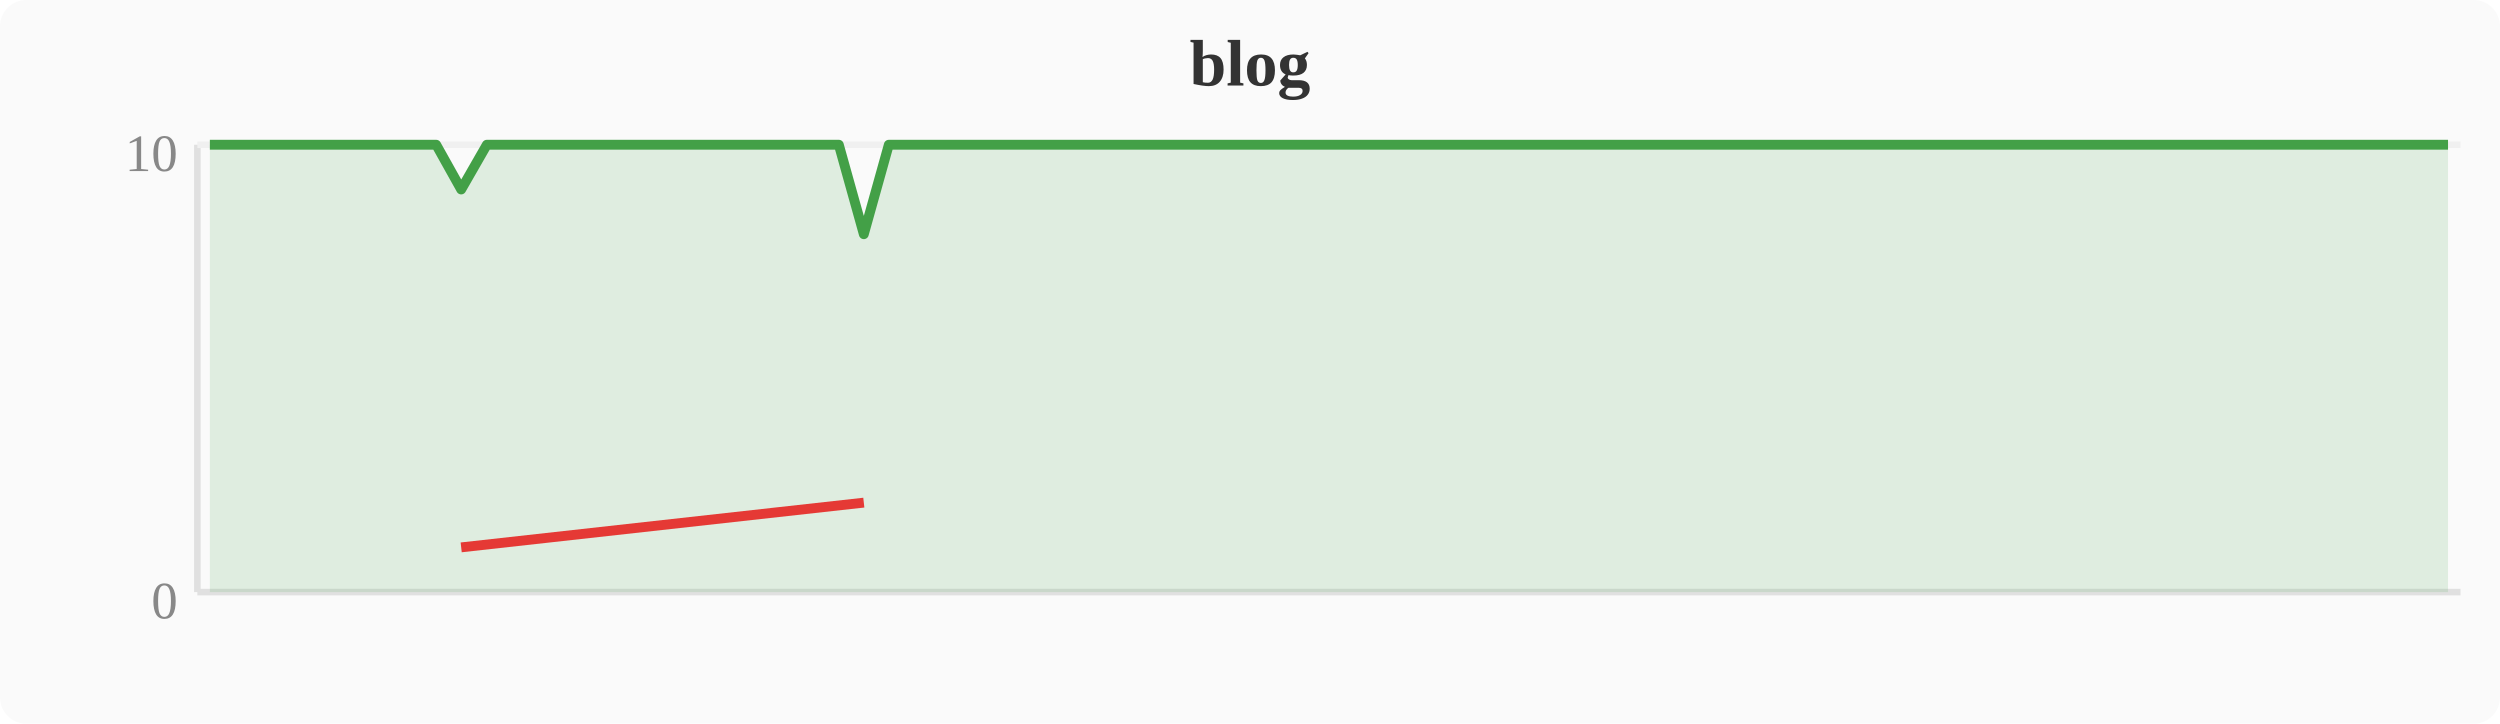
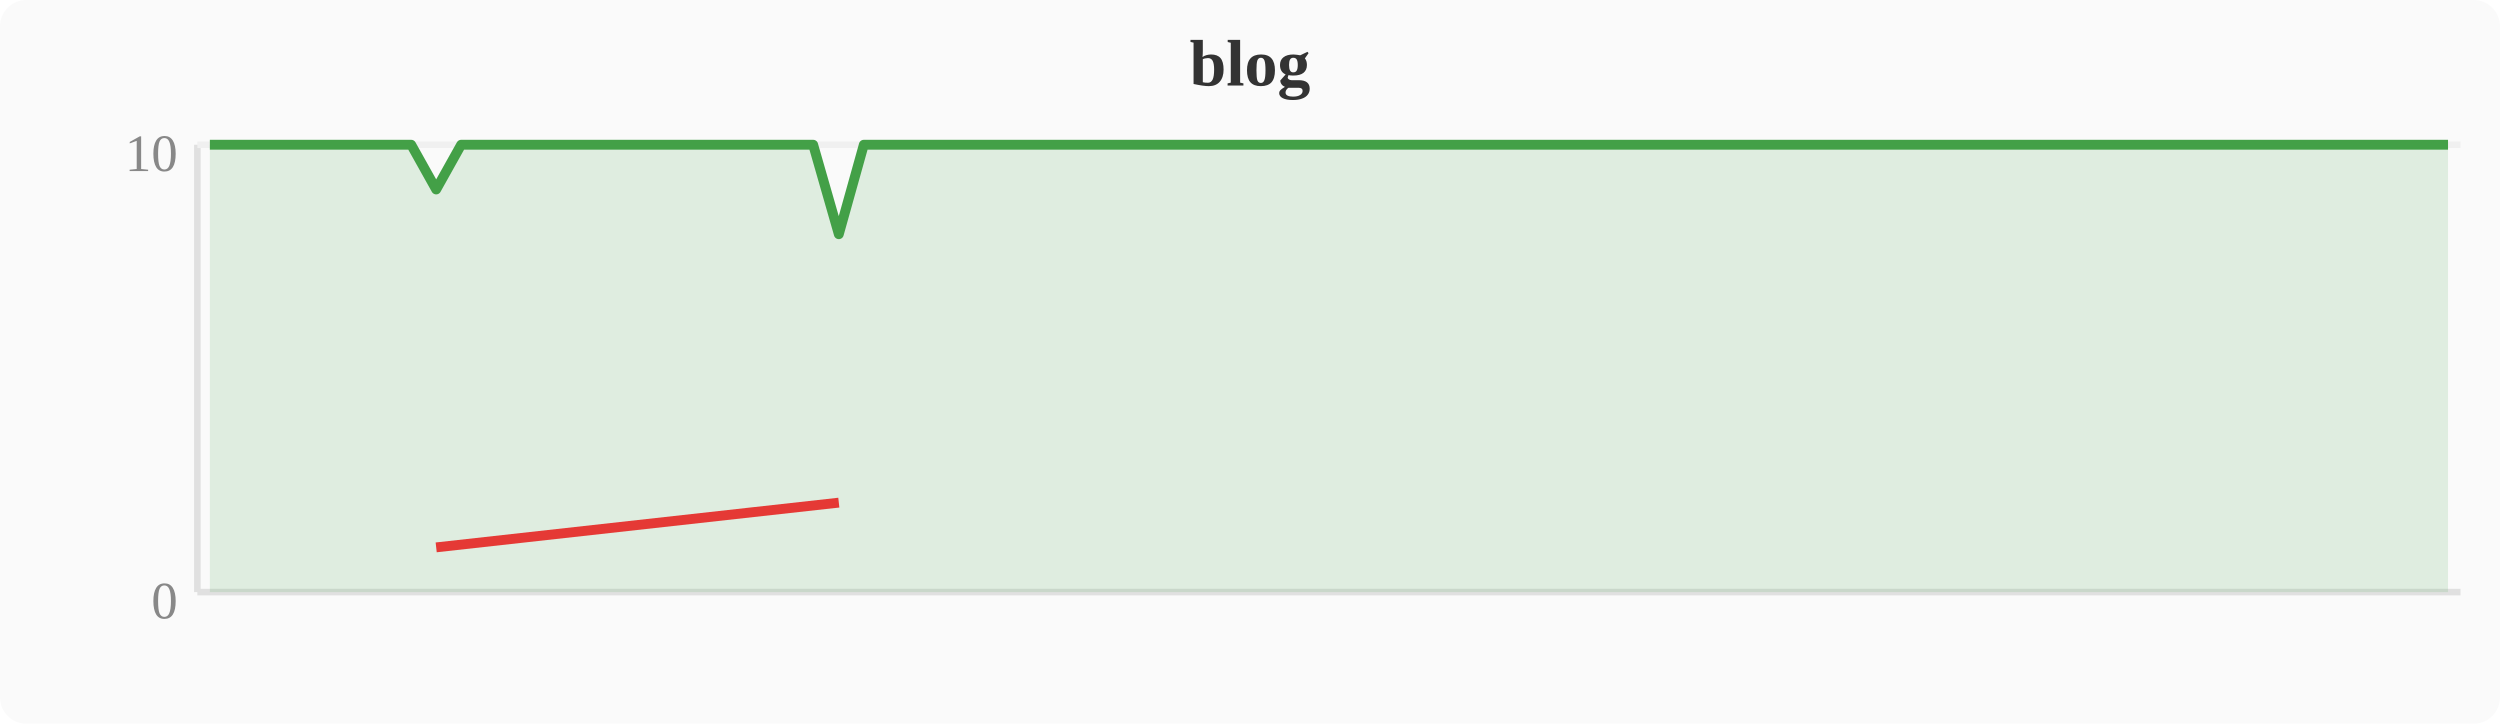
<svg xmlns="http://www.w3.org/2000/svg" width="380" height="110" viewBox="0 0 380 110">
  <rect width="380" height="110" fill="#fafafa" rx="4" />
  <text x="190" y="13" text-anchor="middle" font-size="10" font-weight="bold" fill="#333">blog</text>
  <line x1="30" y1="22" x2="30" y2="90" stroke="#e0e0e0" stroke-width="1" />
  <line x1="30" y1="90" x2="374" y2="90" stroke="#e0e0e0" stroke-width="1" />
  <line x1="30" y1="22" x2="374" y2="22" stroke="#f0f0f0" stroke-width="1" />
  <text x="27" y="94" text-anchor="end" font-size="8" fill="#888">0</text>
  <text x="27" y="26" text-anchor="end" font-size="8" fill="#888">10</text>
-   <polygon points="31.9,22.0 35.7,22.0 39.6,22.0 43.4,22.0 47.2,22.0 51.0,22.0 54.8,22.0 58.7,22.0 62.5,22.0 66.3,22.0 70.1,28.8 74.0,22.0 77.8,22.0 81.6,22.0 85.4,22.0 89.2,22.0 93.1,22.0 96.9,22.0 100.7,22.0 104.5,22.0 108.4,22.0 112.2,22.0 116.0,22.0 119.8,22.0 123.6,22.0 127.5,22.0 131.3,35.6 135.1,22.0 138.9,22.0 142.8,22.0 146.6,22.0 150.4,22.0 154.2,22.0 158.0,22.0 161.9,22.0 165.7,22.0 169.5,22.0 173.3,22.0 177.2,22.0 181.0,22.0 184.8,22.0 188.6,22.0 192.4,22.0 196.3,22.0 200.1,22.0 203.9,22.0 207.7,22.0 211.6,22.0 215.4,22.0 219.2,22.0 223.0,22.0 226.8,22.0 230.7,22.0 234.5,22.0 238.3,22.0 242.1,22.0 246.0,22.0 249.8,22.0 253.6,22.0 257.4,22.0 261.2,22.0 265.1,22.0 268.9,22.0 272.7,22.0 276.5,22.0 280.4,22.0 284.2,22.0 288.0,22.0 291.8,22.0 295.6,22.0 299.5,22.0 303.3,22.0 307.1,22.0 310.9,22.0 314.8,22.0 318.6,22.0 322.4,22.0 326.2,22.0 330.0,22.0 333.9,22.0 337.7,22.0 341.5,22.0 345.3,22.0 349.2,22.0 353.0,22.0 356.8,22.0 360.6,22.0 364.4,22.0 368.3,22.0 372.1,22.0 372.1,90 31.9,90" fill="#43a047" opacity="0.15" />
-   <polyline points="31.9,22.0 35.7,22.0 39.6,22.0 43.4,22.0 47.2,22.0 51.0,22.0 54.8,22.0 58.7,22.0 62.5,22.0 66.3,22.0 70.1,28.8 74.0,22.0 77.8,22.0 81.6,22.0 85.4,22.0 89.2,22.0 93.1,22.0 96.9,22.0 100.7,22.0 104.5,22.0 108.4,22.0 112.2,22.0 116.0,22.0 119.8,22.0 123.6,22.0 127.5,22.0 131.3,35.6 135.1,22.0 138.9,22.0 142.8,22.0 146.6,22.0 150.4,22.0 154.2,22.0 158.0,22.0 161.9,22.0 165.7,22.0 169.5,22.0 173.3,22.0 177.2,22.0 181.0,22.0 184.8,22.0 188.6,22.0 192.4,22.0 196.3,22.0 200.1,22.0 203.9,22.0 207.7,22.0 211.6,22.0 215.4,22.0 219.2,22.0 223.0,22.0 226.8,22.0 230.7,22.0 234.5,22.0 238.3,22.0 242.1,22.0 246.0,22.0 249.8,22.0 253.6,22.0 257.4,22.0 261.2,22.0 265.1,22.0 268.9,22.0 272.7,22.0 276.5,22.0 280.4,22.0 284.2,22.0 288.0,22.0 291.8,22.0 295.6,22.0 299.5,22.0 303.3,22.0 307.1,22.0 310.9,22.0 314.8,22.0 318.6,22.0 322.4,22.0 326.2,22.0 330.0,22.0 333.9,22.0 337.7,22.0 341.5,22.0 345.3,22.0 349.2,22.0 353.0,22.0 356.8,22.0 360.6,22.0 364.4,22.0 368.3,22.0 372.1,22.0" fill="none" stroke="#43a047" stroke-width="1.5" stroke-linejoin="round" />
-   <polyline points="70.1,83.2 131.3,76.4" fill="none" stroke="#e53935" stroke-width="1.5" stroke-linejoin="round" />
+   <polygon points="31.9,22.0 35.7,22.0 39.6,22.0 43.4,22.0 47.2,22.0 51.0,22.0 54.8,22.0 58.7,22.0 62.5,22.0 66.3,28.8 70.1,22.0 74.0,22.0 77.8,22.0 81.6,22.0 85.4,22.0 89.2,22.0 93.1,22.0 96.9,22.0 100.7,22.0 104.5,22.0 108.4,22.0 112.2,22.0 116.0,22.0 119.8,22.0 123.6,22.0 127.5,35.6 131.3,22.0 135.1,22.0 138.9,22.0 142.8,22.0 146.6,22.0 150.4,22.0 154.2,22.0 158.0,22.0 161.9,22.0 165.7,22.0 169.5,22.0 173.3,22.0 177.2,22.0 181.0,22.0 184.8,22.0 188.6,22.0 192.4,22.0 196.3,22.0 200.1,22.0 203.9,22.0 207.7,22.0 211.6,22.0 215.4,22.0 219.2,22.0 223.0,22.0 226.8,22.0 230.7,22.0 234.5,22.0 238.3,22.0 242.1,22.0 246.0,22.0 249.8,22.0 253.6,22.0 257.4,22.0 261.2,22.0 265.1,22.0 268.9,22.0 272.7,22.0 276.5,22.0 280.4,22.0 284.2,22.0 288.0,22.0 291.8,22.0 295.6,22.0 299.5,22.0 303.3,22.0 307.1,22.0 310.9,22.0 314.8,22.0 318.6,22.0 322.4,22.0 326.2,22.0 330.0,22.0 333.9,22.0 337.7,22.0 341.5,22.0 345.3,22.0 349.2,22.0 353.0,22.0 356.8,22.0 360.6,22.0 364.4,22.0 368.3,22.0 372.1,22.0 372.1,90 31.9,90" fill="#43a047" opacity="0.15" />
+   <polyline points="31.9,22.0 35.7,22.0 39.6,22.0 43.4,22.0 47.2,22.0 51.0,22.0 54.8,22.0 58.7,22.0 62.5,22.0 66.3,28.8 70.1,22.0 74.0,22.0 77.8,22.0 81.6,22.0 85.4,22.0 89.2,22.0 93.1,22.0 96.9,22.0 100.7,22.0 104.5,22.0 108.4,22.0 112.2,22.0 116.0,22.0 119.8,22.0 123.6,22.0 127.5,35.6 131.3,22.0 135.1,22.0 138.9,22.0 142.8,22.0 146.6,22.0 150.4,22.0 154.2,22.0 158.0,22.0 161.9,22.0 165.7,22.0 169.5,22.0 173.3,22.0 177.2,22.0 181.0,22.0 184.8,22.0 188.6,22.0 192.4,22.0 196.3,22.0 200.1,22.0 203.9,22.0 207.7,22.0 211.6,22.0 215.4,22.0 219.2,22.0 223.0,22.0 226.8,22.0 230.7,22.0 234.5,22.0 238.3,22.0 242.1,22.0 246.0,22.0 249.8,22.0 253.6,22.0 257.4,22.0 261.2,22.0 265.1,22.0 268.9,22.0 272.7,22.0 276.5,22.0 280.4,22.0 284.2,22.0 288.0,22.0 291.8,22.0 295.6,22.0 299.5,22.0 303.3,22.0 307.1,22.0 310.9,22.0 314.8,22.0 318.6,22.0 322.4,22.0 326.2,22.0 330.0,22.0 333.9,22.0 337.7,22.0 341.5,22.0 345.3,22.0 349.2,22.0 353.0,22.0 356.8,22.0 360.6,22.0 364.4,22.0 368.3,22.0 372.1,22.0" fill="none" stroke="#43a047" stroke-width="1.5" stroke-linejoin="round" />
+   <polyline points="66.3,83.2 127.5,76.4" fill="none" stroke="#e53935" stroke-width="1.5" stroke-linejoin="round" />
</svg>
